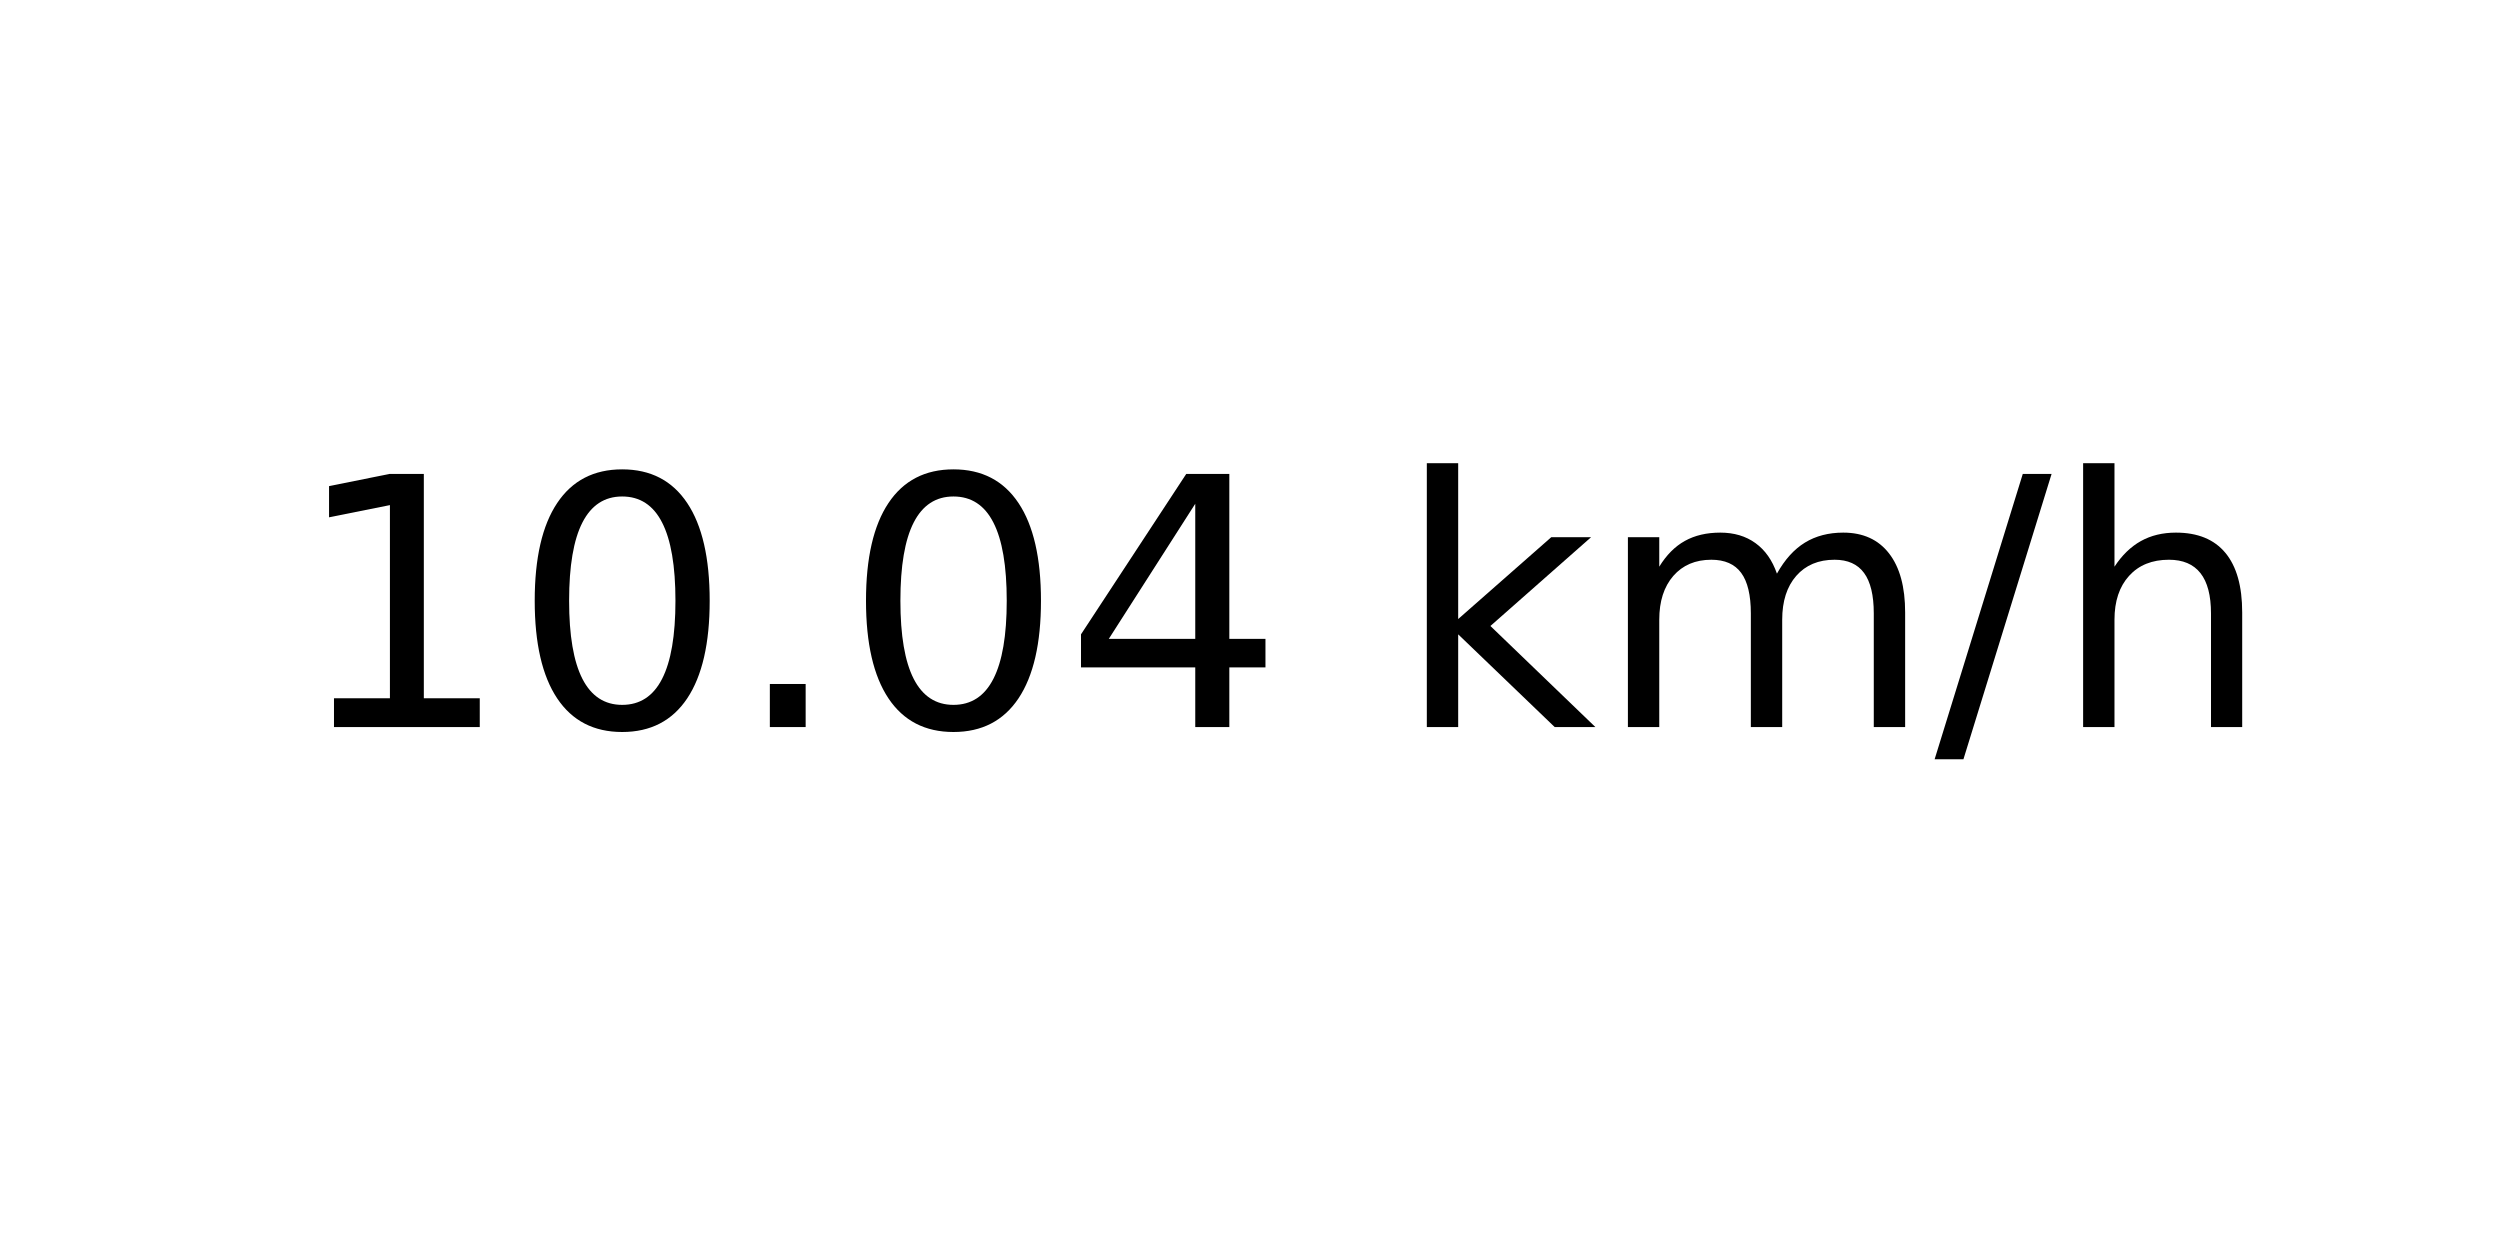
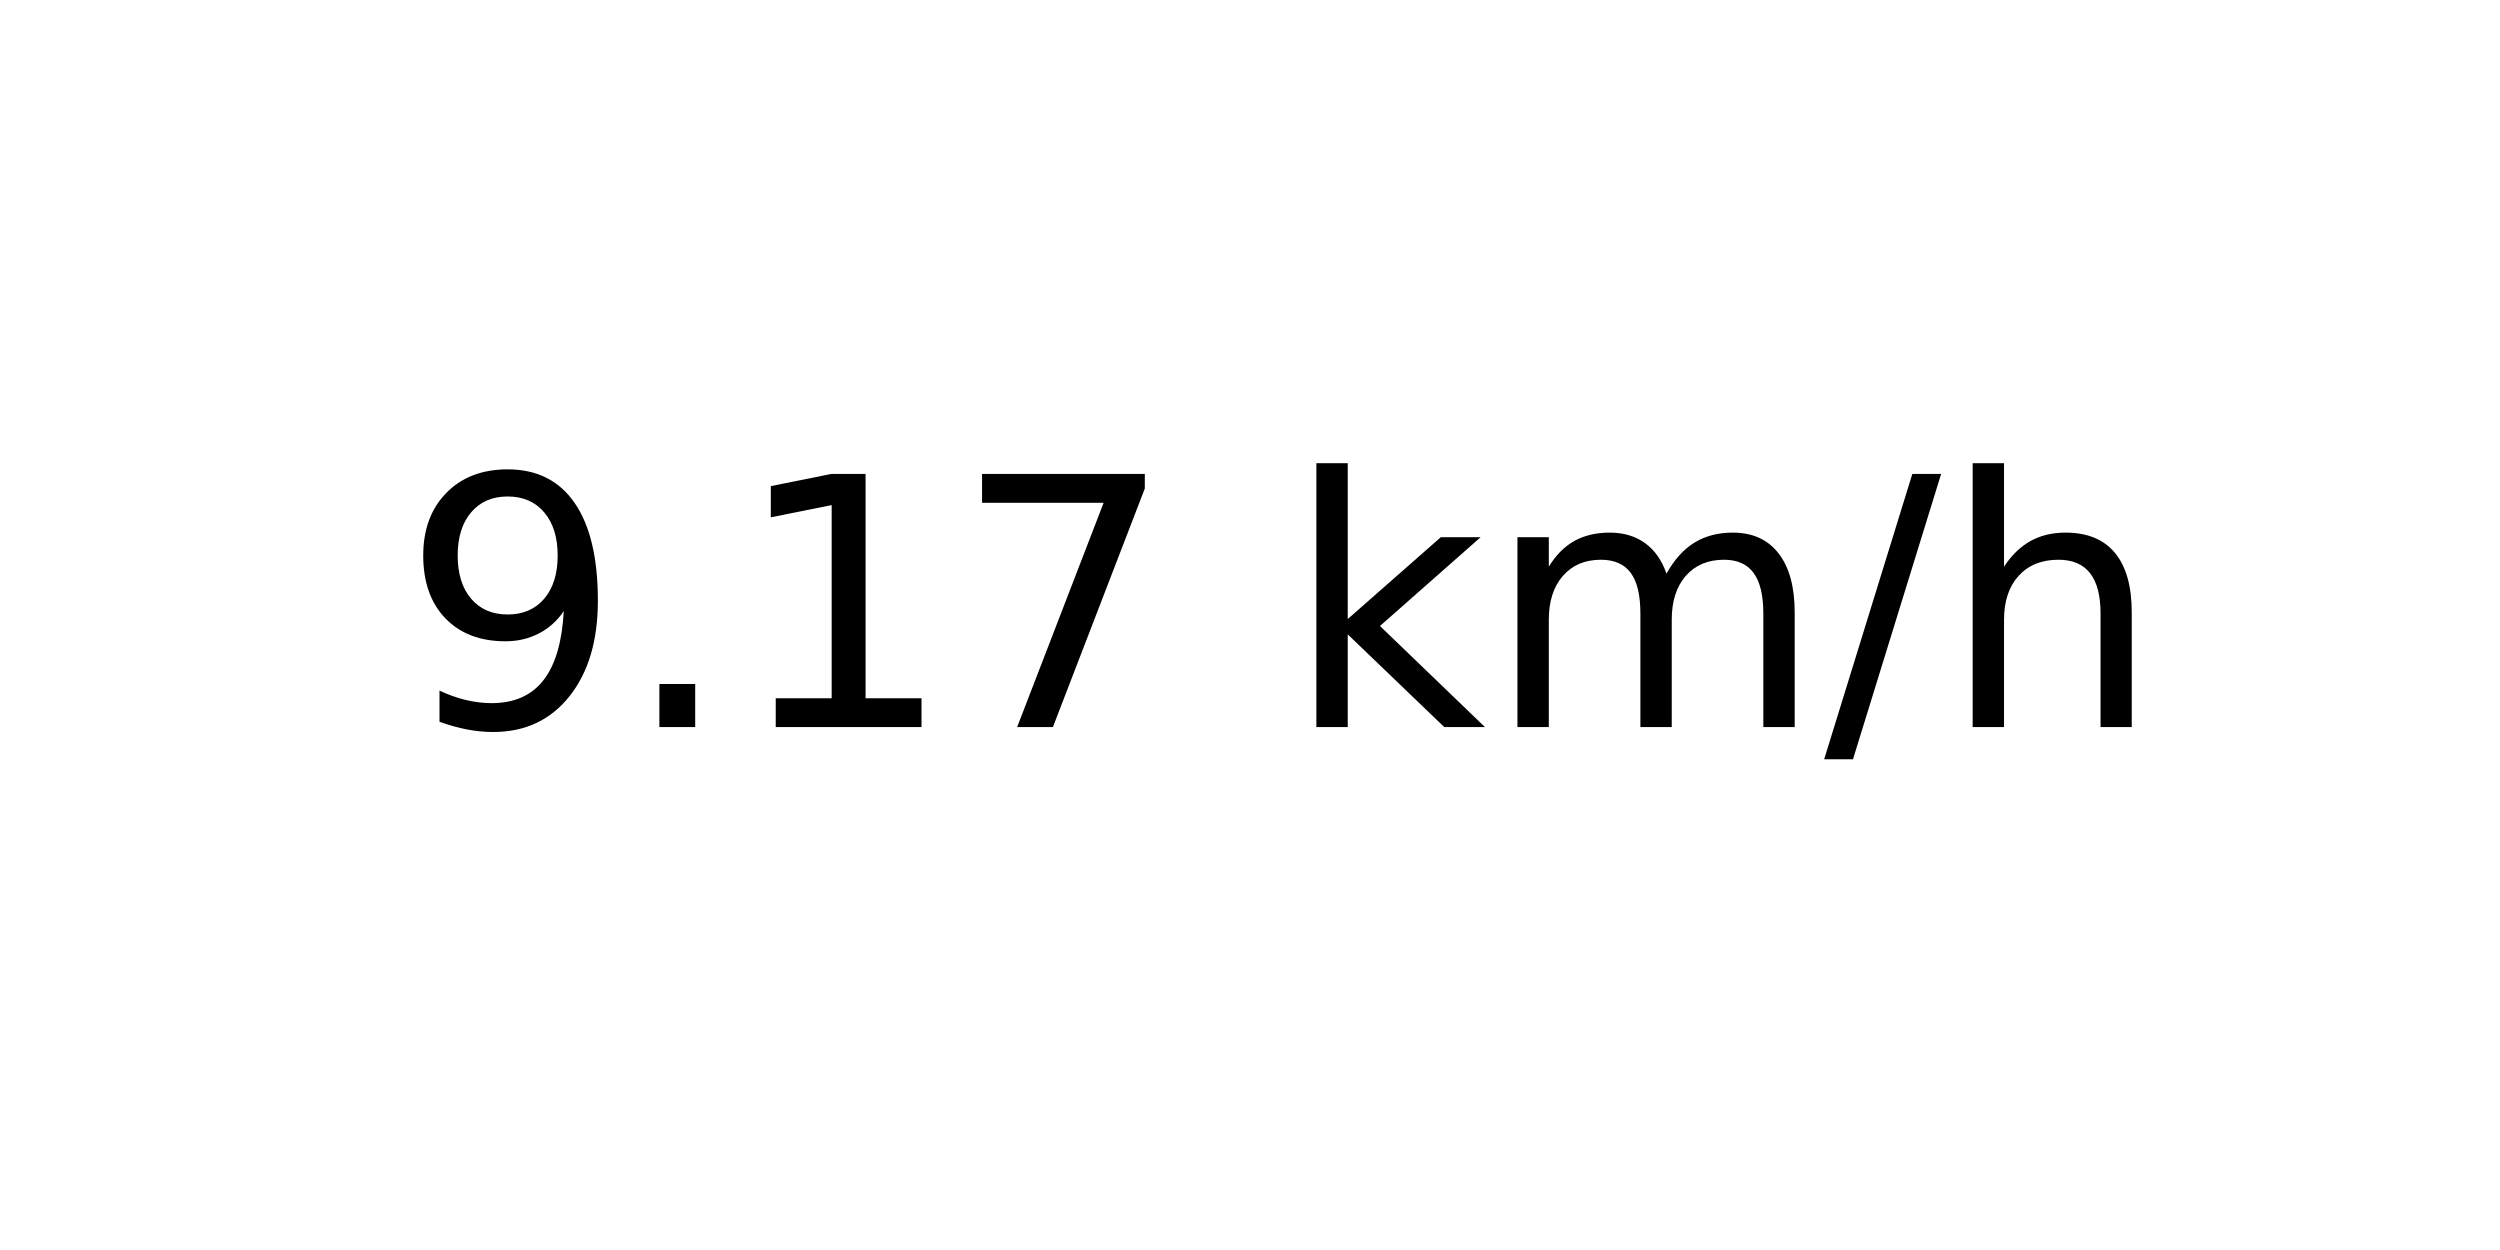
<svg xmlns="http://www.w3.org/2000/svg" xmlns:xlink="http://www.w3.org/1999/xlink" width="72pt" height="36pt" viewBox="0 0 72 36" version="1.1">
  <defs>
    <style type="text/css">*{stroke-linejoin: round; stroke-linecap: butt}</style>
  </defs>
  <g id="figure_1">
    <g id="axes_1">
      <g id="text_1">
-         <g transform="translate(8.378125 20.93937) scale(0.1 -0.1)">
+         <g transform="translate(11.55937 20.93937) scale(0.1 -0.1)">
          <defs>
+             <path id="DejaVuSans-39" d="M 703 97  L 703 672  Q 941 559 1184 500  Q 1428 441 1663 441  Q 2288 441 2617 861  Q 2947 1281 2994 2138  Q 2813 1869 2534 1725  Q 2256 1581 1919 1581  Q 1219 1581 811 2004  Q 403 2428 403 3163  Q 403 3881 828 4315  Q 1253 4750 1959 4750  Q 2769 4750 3195 4129  Q 3622 3509 3622 2328  Q 3622 1225 3098 567  Q 2575 -91 1691 -91  Q 1453 -91 1209 -44  Q 966 3 703 97  z M 1959 2075  Q 2384 2075 2632 2365  Q 2881 2656 2881 3163  Q 2881 3666 2632 3958  Q 2384 4250 1959 4250  Q 1534 4250 1286 3958  Q 1038 3666 1038 3163  Q 1038 2656 1286 2365  Q 1534 2075 1959 2075  z " transform="scale(0.015625)" />
+             <path id="DejaVuSans-2e" d="M 684 794  L 1344 794  L 1344 0  L 684 0  L 684 794  z " transform="scale(0.015625)" />
            <path id="DejaVuSans-31" d="M 794 531  L 1825 531  L 1825 4091  L 703 3866  L 703 4441  L 1819 4666  L 2450 4666  L 2450 531  L 3481 531  L 3481 0  L 794 0  L 794 531  z " transform="scale(0.015625)" />
-             <path id="DejaVuSans-30" d="M 2034 4250  Q 1547 4250 1301 3770  Q 1056 3291 1056 2328  Q 1056 1369 1301 889  Q 1547 409 2034 409  Q 2525 409 2770 889  Q 3016 1369 3016 2328  Q 3016 3291 2770 3770  Q 2525 4250 2034 4250  z M 2034 4750  Q 2819 4750 3233 4129  Q 3647 3509 3647 2328  Q 3647 1150 3233 529  Q 2819 -91 2034 -91  Q 1250 -91 836 529  Q 422 1150 422 2328  Q 422 3509 836 4129  Q 1250 4750 2034 4750  z " transform="scale(0.015625)" />
-             <path id="DejaVuSans-2e" d="M 684 794  L 1344 794  L 1344 0  L 684 0  L 684 794  z " transform="scale(0.015625)" />
-             <path id="DejaVuSans-34" d="M 2419 4116  L 825 1625  L 2419 1625  L 2419 4116  z M 2253 4666  L 3047 4666  L 3047 1625  L 3713 1625  L 3713 1100  L 3047 1100  L 3047 0  L 2419 0  L 2419 1100  L 313 1100  L 313 1709  L 2253 4666  z " transform="scale(0.015625)" />
+             <path id="DejaVuSans-37" d="M 525 4666  L 3525 4666  L 3525 4397  L 1831 0  L 1172 0  L 2766 4134  L 525 4134  L 525 4666  z " transform="scale(0.015625)" />
            <path id="DejaVuSans-20" transform="scale(0.015625)" />
            <path id="DejaVuSans-6b" d="M 581 4863  L 1159 4863  L 1159 1991  L 2875 3500  L 3609 3500  L 1753 1863  L 3688 0  L 2938 0  L 1159 1709  L 1159 0  L 581 0  L 581 4863  z " transform="scale(0.015625)" />
            <path id="DejaVuSans-6d" d="M 3328 2828  Q 3544 3216 3844 3400  Q 4144 3584 4550 3584  Q 5097 3584 5394 3201  Q 5691 2819 5691 2113  L 5691 0  L 5113 0  L 5113 2094  Q 5113 2597 4934 2840  Q 4756 3084 4391 3084  Q 3944 3084 3684 2787  Q 3425 2491 3425 1978  L 3425 0  L 2847 0  L 2847 2094  Q 2847 2600 2669 2842  Q 2491 3084 2119 3084  Q 1678 3084 1418 2786  Q 1159 2488 1159 1978  L 1159 0  L 581 0  L 581 3500  L 1159 3500  L 1159 2956  Q 1356 3278 1631 3431  Q 1906 3584 2284 3584  Q 2666 3584 2933 3390  Q 3200 3197 3328 2828  z " transform="scale(0.015625)" />
            <path id="DejaVuSans-2f" d="M 1625 4666  L 2156 4666  L 531 -594  L 0 -594  L 1625 4666  z " transform="scale(0.015625)" />
            <path id="DejaVuSans-68" d="M 3513 2113  L 3513 0  L 2938 0  L 2938 2094  Q 2938 2591 2744 2837  Q 2550 3084 2163 3084  Q 1697 3084 1428 2787  Q 1159 2491 1159 1978  L 1159 0  L 581 0  L 581 4863  L 1159 4863  L 1159 2956  Q 1366 3272 1645 3428  Q 1925 3584 2291 3584  Q 2894 3584 3203 3211  Q 3513 2838 3513 2113  z " transform="scale(0.015625)" />
          </defs>
-           <use xlink:href="#DejaVuSans-31" />
-           <use xlink:href="#DejaVuSans-30" x="63.623" />
-           <use xlink:href="#DejaVuSans-2e" x="127.246" />
-           <use xlink:href="#DejaVuSans-30" x="159.033" />
-           <use xlink:href="#DejaVuSans-34" x="222.656" />
-           <use xlink:href="#DejaVuSans-20" x="286.279" />
-           <use xlink:href="#DejaVuSans-6b" x="318.066" />
-           <use xlink:href="#DejaVuSans-6d" x="375.977" />
-           <use xlink:href="#DejaVuSans-2f" x="473.389" />
-           <use xlink:href="#DejaVuSans-68" x="507.08" />
+           <use xlink:href="#DejaVuSans-39" />
+           <use xlink:href="#DejaVuSans-2e" x="63.623" />
+           <use xlink:href="#DejaVuSans-31" x="95.41" />
+           <use xlink:href="#DejaVuSans-37" x="159.033" />
+           <use xlink:href="#DejaVuSans-20" x="222.656" />
+           <use xlink:href="#DejaVuSans-6b" x="254.443" />
+           <use xlink:href="#DejaVuSans-6d" x="312.354" />
+           <use xlink:href="#DejaVuSans-2f" x="409.766" />
+           <use xlink:href="#DejaVuSans-68" x="443.457" />
        </g>
      </g>
    </g>
  </g>
</svg>
